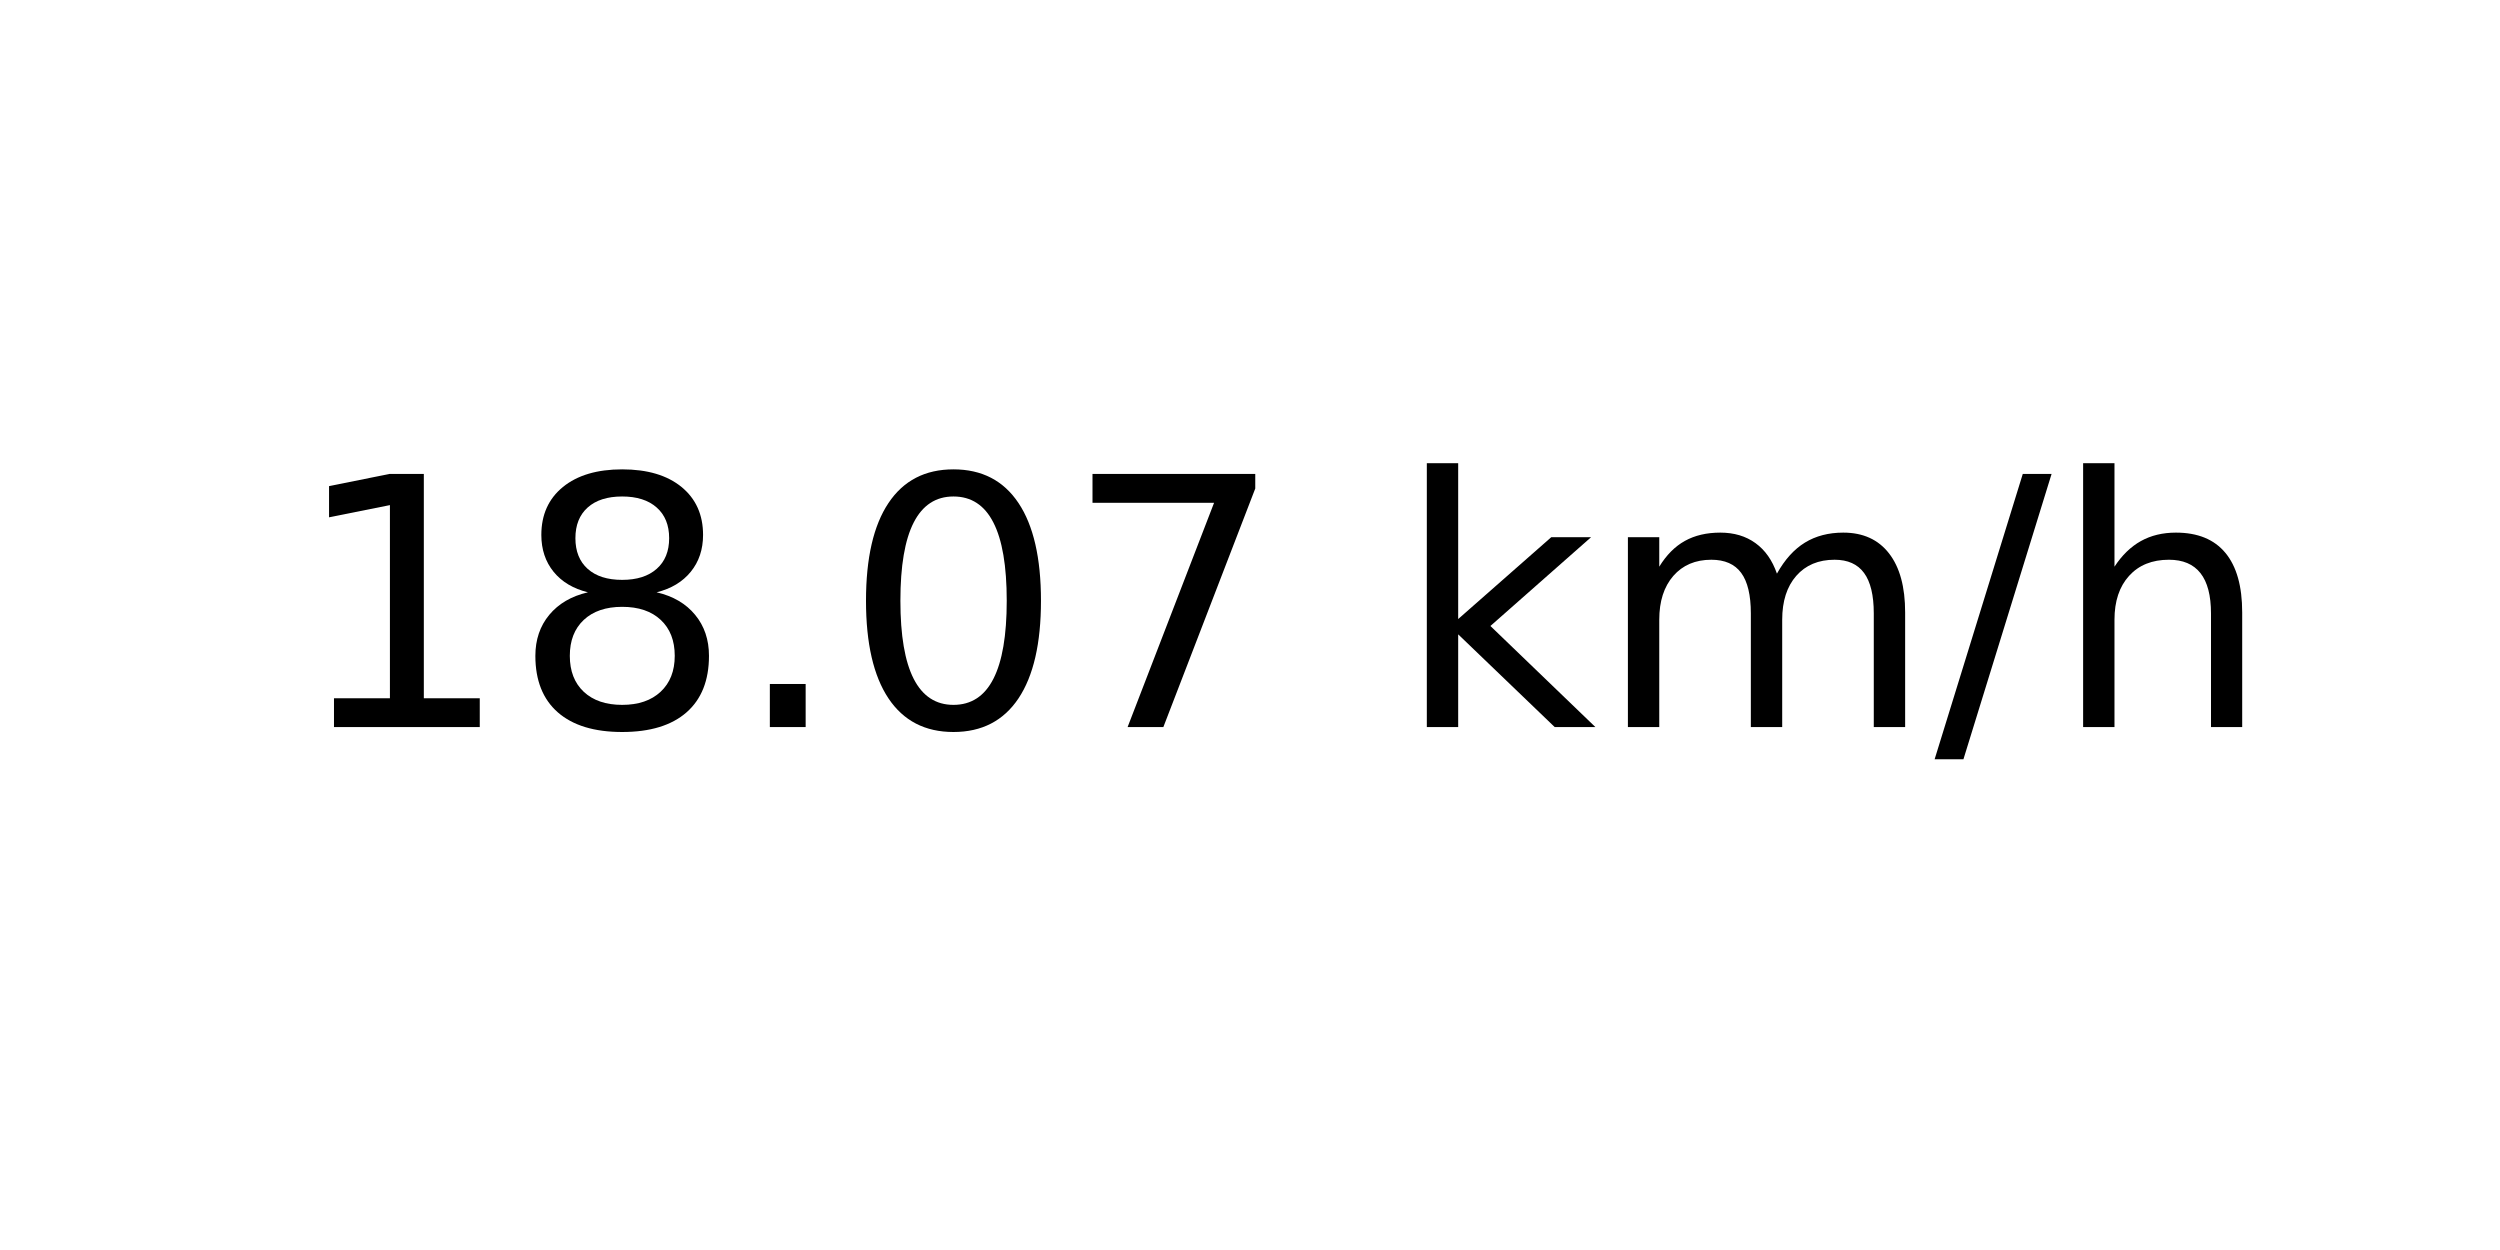
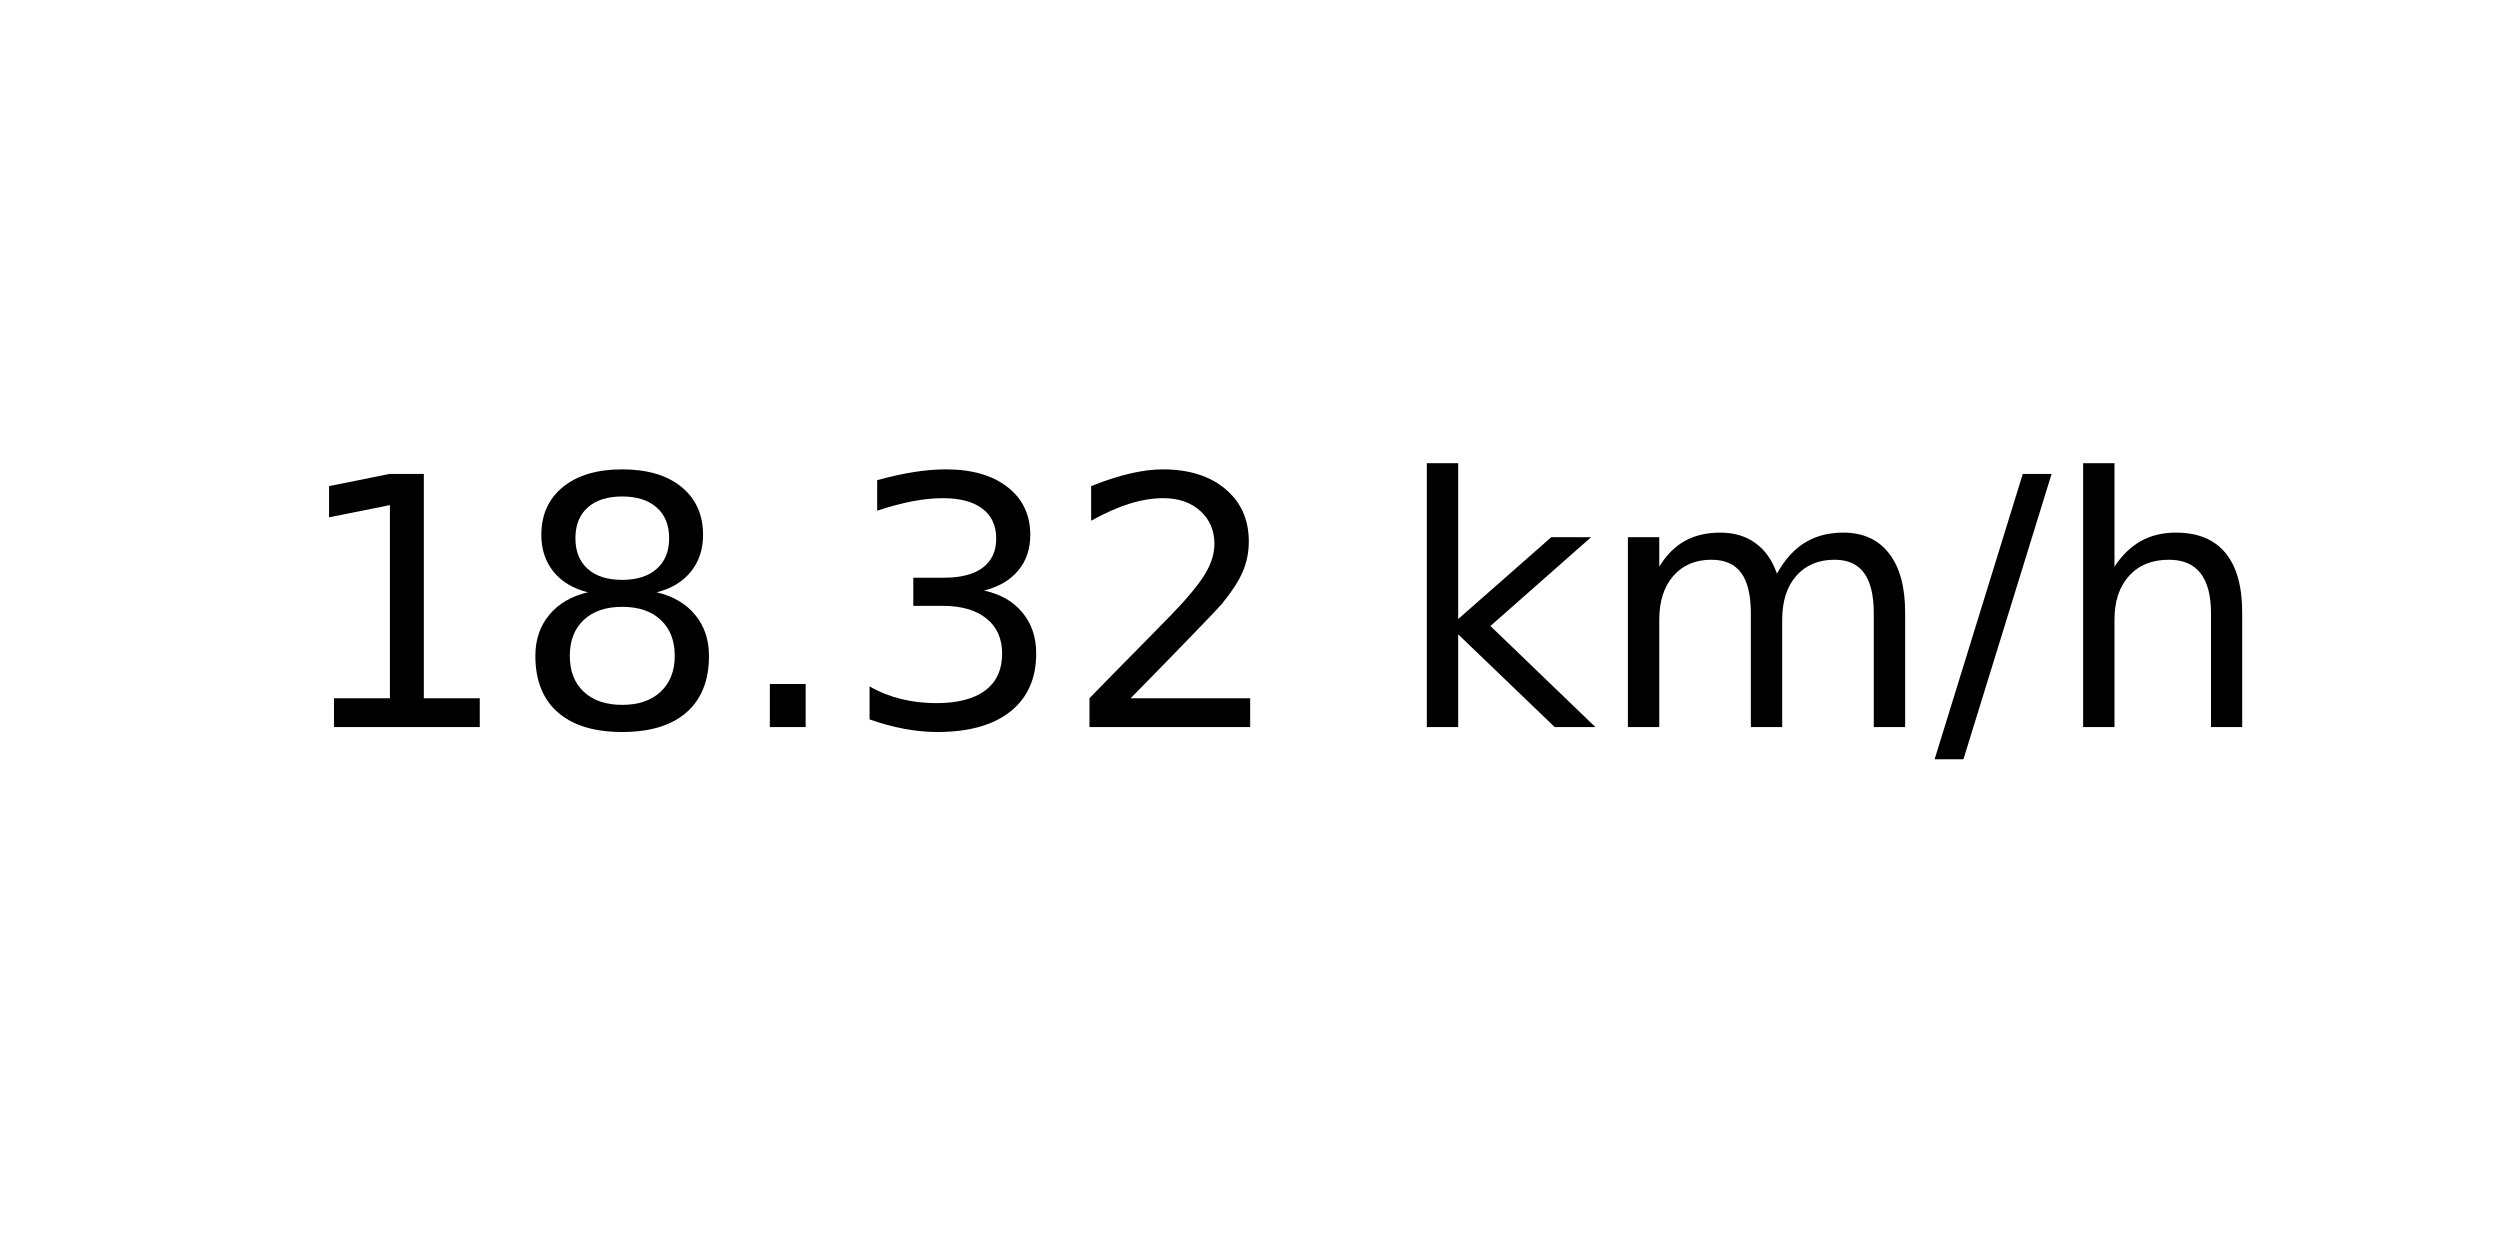
<svg xmlns="http://www.w3.org/2000/svg" xmlns:xlink="http://www.w3.org/1999/xlink" width="72pt" height="36pt" viewBox="0 0 72 36" version="1.1">
  <defs>
    <style type="text/css">*{stroke-linejoin: round; stroke-linecap: butt}</style>
  </defs>
  <g id="figure_1">
    <g id="axes_1">
      <g id="text_1">
        <g transform="translate(8.378125 20.93937) scale(0.1 -0.1)">
          <defs>
            <path id="DejaVuSans-31" d="M 794 531  L 1825 531  L 1825 4091  L 703 3866  L 703 4441  L 1819 4666  L 2450 4666  L 2450 531  L 3481 531  L 3481 0  L 794 0  L 794 531  z " transform="scale(0.015625)" />
            <path id="DejaVuSans-38" d="M 2034 2216  Q 1584 2216 1326 1975  Q 1069 1734 1069 1313  Q 1069 891 1326 650  Q 1584 409 2034 409  Q 2484 409 2743 651  Q 3003 894 3003 1313  Q 3003 1734 2745 1975  Q 2488 2216 2034 2216  z M 1403 2484  Q 997 2584 770 2862  Q 544 3141 544 3541  Q 544 4100 942 4425  Q 1341 4750 2034 4750  Q 2731 4750 3128 4425  Q 3525 4100 3525 3541  Q 3525 3141 3298 2862  Q 3072 2584 2669 2484  Q 3125 2378 3379 2068  Q 3634 1759 3634 1313  Q 3634 634 3220 271  Q 2806 -91 2034 -91  Q 1263 -91 848 271  Q 434 634 434 1313  Q 434 1759 690 2068  Q 947 2378 1403 2484  z M 1172 3481  Q 1172 3119 1398 2916  Q 1625 2713 2034 2713  Q 2441 2713 2670 2916  Q 2900 3119 2900 3481  Q 2900 3844 2670 4047  Q 2441 4250 2034 4250  Q 1625 4250 1398 4047  Q 1172 3844 1172 3481  z " transform="scale(0.015625)" />
            <path id="DejaVuSans-2e" d="M 684 794  L 1344 794  L 1344 0  L 684 0  L 684 794  z " transform="scale(0.015625)" />
-             <path id="DejaVuSans-30" d="M 2034 4250  Q 1547 4250 1301 3770  Q 1056 3291 1056 2328  Q 1056 1369 1301 889  Q 1547 409 2034 409  Q 2525 409 2770 889  Q 3016 1369 3016 2328  Q 3016 3291 2770 3770  Q 2525 4250 2034 4250  z M 2034 4750  Q 2819 4750 3233 4129  Q 3647 3509 3647 2328  Q 3647 1150 3233 529  Q 2819 -91 2034 -91  Q 1250 -91 836 529  Q 422 1150 422 2328  Q 422 3509 836 4129  Q 1250 4750 2034 4750  z " transform="scale(0.015625)" />
-             <path id="DejaVuSans-37" d="M 525 4666  L 3525 4666  L 3525 4397  L 1831 0  L 1172 0  L 2766 4134  L 525 4134  L 525 4666  z " transform="scale(0.015625)" />
+             <path id="DejaVuSans-33" d="M 2597 2516  Q 3050 2419 3304 2112  Q 3559 1806 3559 1356  Q 3559 666 3084 287  Q 2609 -91 1734 -91  Q 1441 -91 1130 -33  Q 819 25 488 141  L 488 750  Q 750 597 1062 519  Q 1375 441 1716 441  Q 2309 441 2620 675  Q 2931 909 2931 1356  Q 2931 1769 2642 2001  Q 2353 2234 1838 2234  L 1294 2234  L 1294 2753  L 1863 2753  Q 2328 2753 2575 2939  Q 2822 3125 2822 3475  Q 2822 3834 2567 4026  Q 2313 4219 1838 4219  Q 1578 4219 1281 4162  Q 984 4106 628 3988  L 628 4550  Q 988 4650 1302 4700  Q 1616 4750 1894 4750  Q 2613 4750 3031 4423  Q 3450 4097 3450 3541  Q 3450 3153 3228 2886  Q 3006 2619 2597 2516  z " transform="scale(0.015625)" />
+             <path id="DejaVuSans-32" d="M 1228 531  L 3431 531  L 3431 0  L 469 0  L 469 531  Q 828 903 1448 1529  Q 2069 2156 2228 2338  Q 2531 2678 2651 2914  Q 2772 3150 2772 3378  Q 2772 3750 2511 3984  Q 2250 4219 1831 4219  Q 1534 4219 1204 4116  Q 875 4013 500 3803  L 500 4441  Q 881 4594 1212 4672  Q 1544 4750 1819 4750  Q 2544 4750 2975 4387  Q 3406 4025 3406 3419  Q 3406 3131 3298 2873  Q 3191 2616 2906 2266  Q 2828 2175 2409 1742  Q 1991 1309 1228 531  z " transform="scale(0.015625)" />
            <path id="DejaVuSans-20" transform="scale(0.015625)" />
            <path id="DejaVuSans-6b" d="M 581 4863  L 1159 4863  L 1159 1991  L 2875 3500  L 3609 3500  L 1753 1863  L 3688 0  L 2938 0  L 1159 1709  L 1159 0  L 581 0  L 581 4863  z " transform="scale(0.015625)" />
            <path id="DejaVuSans-6d" d="M 3328 2828  Q 3544 3216 3844 3400  Q 4144 3584 4550 3584  Q 5097 3584 5394 3201  Q 5691 2819 5691 2113  L 5691 0  L 5113 0  L 5113 2094  Q 5113 2597 4934 2840  Q 4756 3084 4391 3084  Q 3944 3084 3684 2787  Q 3425 2491 3425 1978  L 3425 0  L 2847 0  L 2847 2094  Q 2847 2600 2669 2842  Q 2491 3084 2119 3084  Q 1678 3084 1418 2786  Q 1159 2488 1159 1978  L 1159 0  L 581 0  L 581 3500  L 1159 3500  L 1159 2956  Q 1356 3278 1631 3431  Q 1906 3584 2284 3584  Q 2666 3584 2933 3390  Q 3200 3197 3328 2828  z " transform="scale(0.015625)" />
            <path id="DejaVuSans-2f" d="M 1625 4666  L 2156 4666  L 531 -594  L 0 -594  L 1625 4666  z " transform="scale(0.015625)" />
            <path id="DejaVuSans-68" d="M 3513 2113  L 3513 0  L 2938 0  L 2938 2094  Q 2938 2591 2744 2837  Q 2550 3084 2163 3084  Q 1697 3084 1428 2787  Q 1159 2491 1159 1978  L 1159 0  L 581 0  L 581 4863  L 1159 4863  L 1159 2956  Q 1366 3272 1645 3428  Q 1925 3584 2291 3584  Q 2894 3584 3203 3211  Q 3513 2838 3513 2113  z " transform="scale(0.015625)" />
          </defs>
          <use xlink:href="#DejaVuSans-31" />
          <use xlink:href="#DejaVuSans-38" x="63.623" />
          <use xlink:href="#DejaVuSans-2e" x="127.246" />
-           <use xlink:href="#DejaVuSans-30" x="159.033" />
-           <use xlink:href="#DejaVuSans-37" x="222.656" />
+           <use xlink:href="#DejaVuSans-33" x="159.033" />
+           <use xlink:href="#DejaVuSans-32" x="222.656" />
          <use xlink:href="#DejaVuSans-20" x="286.279" />
          <use xlink:href="#DejaVuSans-6b" x="318.066" />
          <use xlink:href="#DejaVuSans-6d" x="375.977" />
          <use xlink:href="#DejaVuSans-2f" x="473.389" />
          <use xlink:href="#DejaVuSans-68" x="507.08" />
        </g>
      </g>
    </g>
  </g>
</svg>
